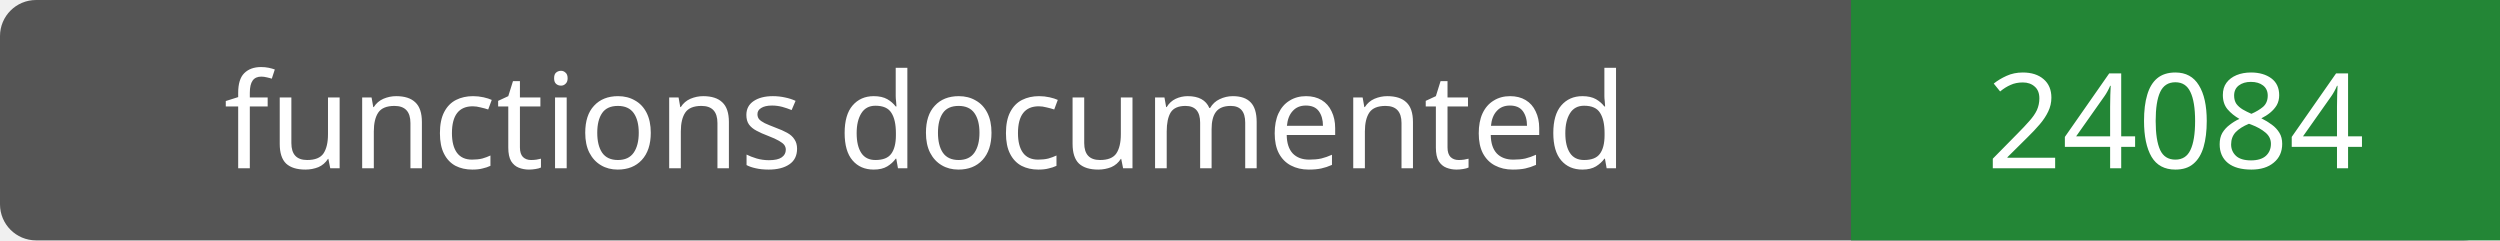
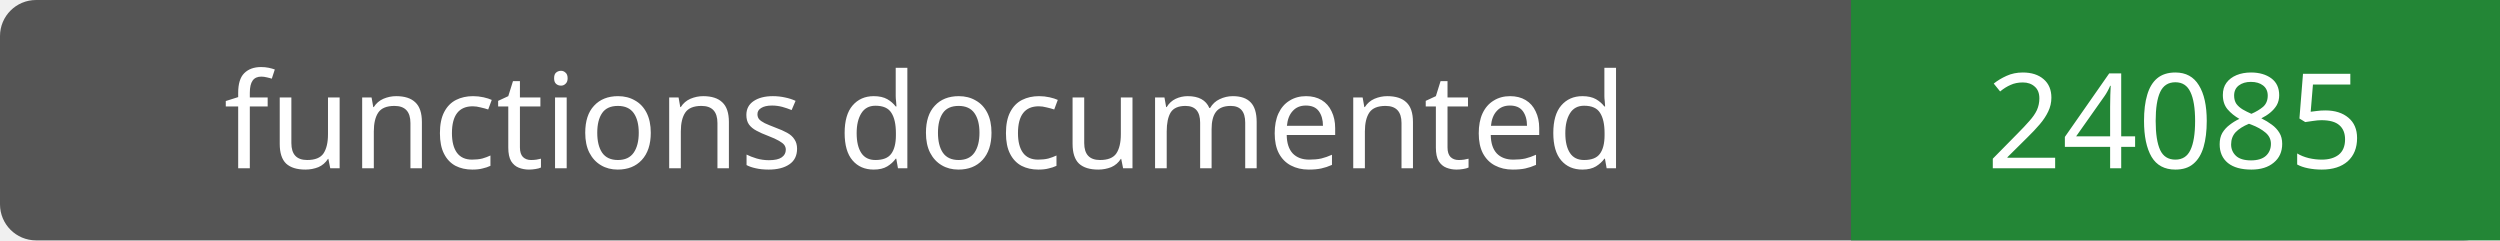
- <svg xmlns="http://www.w3.org/2000/svg" width="208" height="20" role="img" aria-label="functions documented: 24084">
+ <svg xmlns="http://www.w3.org/2000/svg" width="208" height="20" role="img" aria-label="functions documented: 24085">
  <rect width="208" height="20" rx="3" fill="#555" />
  <path fill="#238636" d="M154 0h54v20H154z" />
  <g fill="#fff" text-anchor="middle" font-family="Verdana,sans-serif" font-size="11">
    <text x="77.0" y="14">functions documented</text>
-     <text x="181.0" y="14">24084</text>
+     <text x="181.0" y="14">24085</text>
  </g>
</svg>
